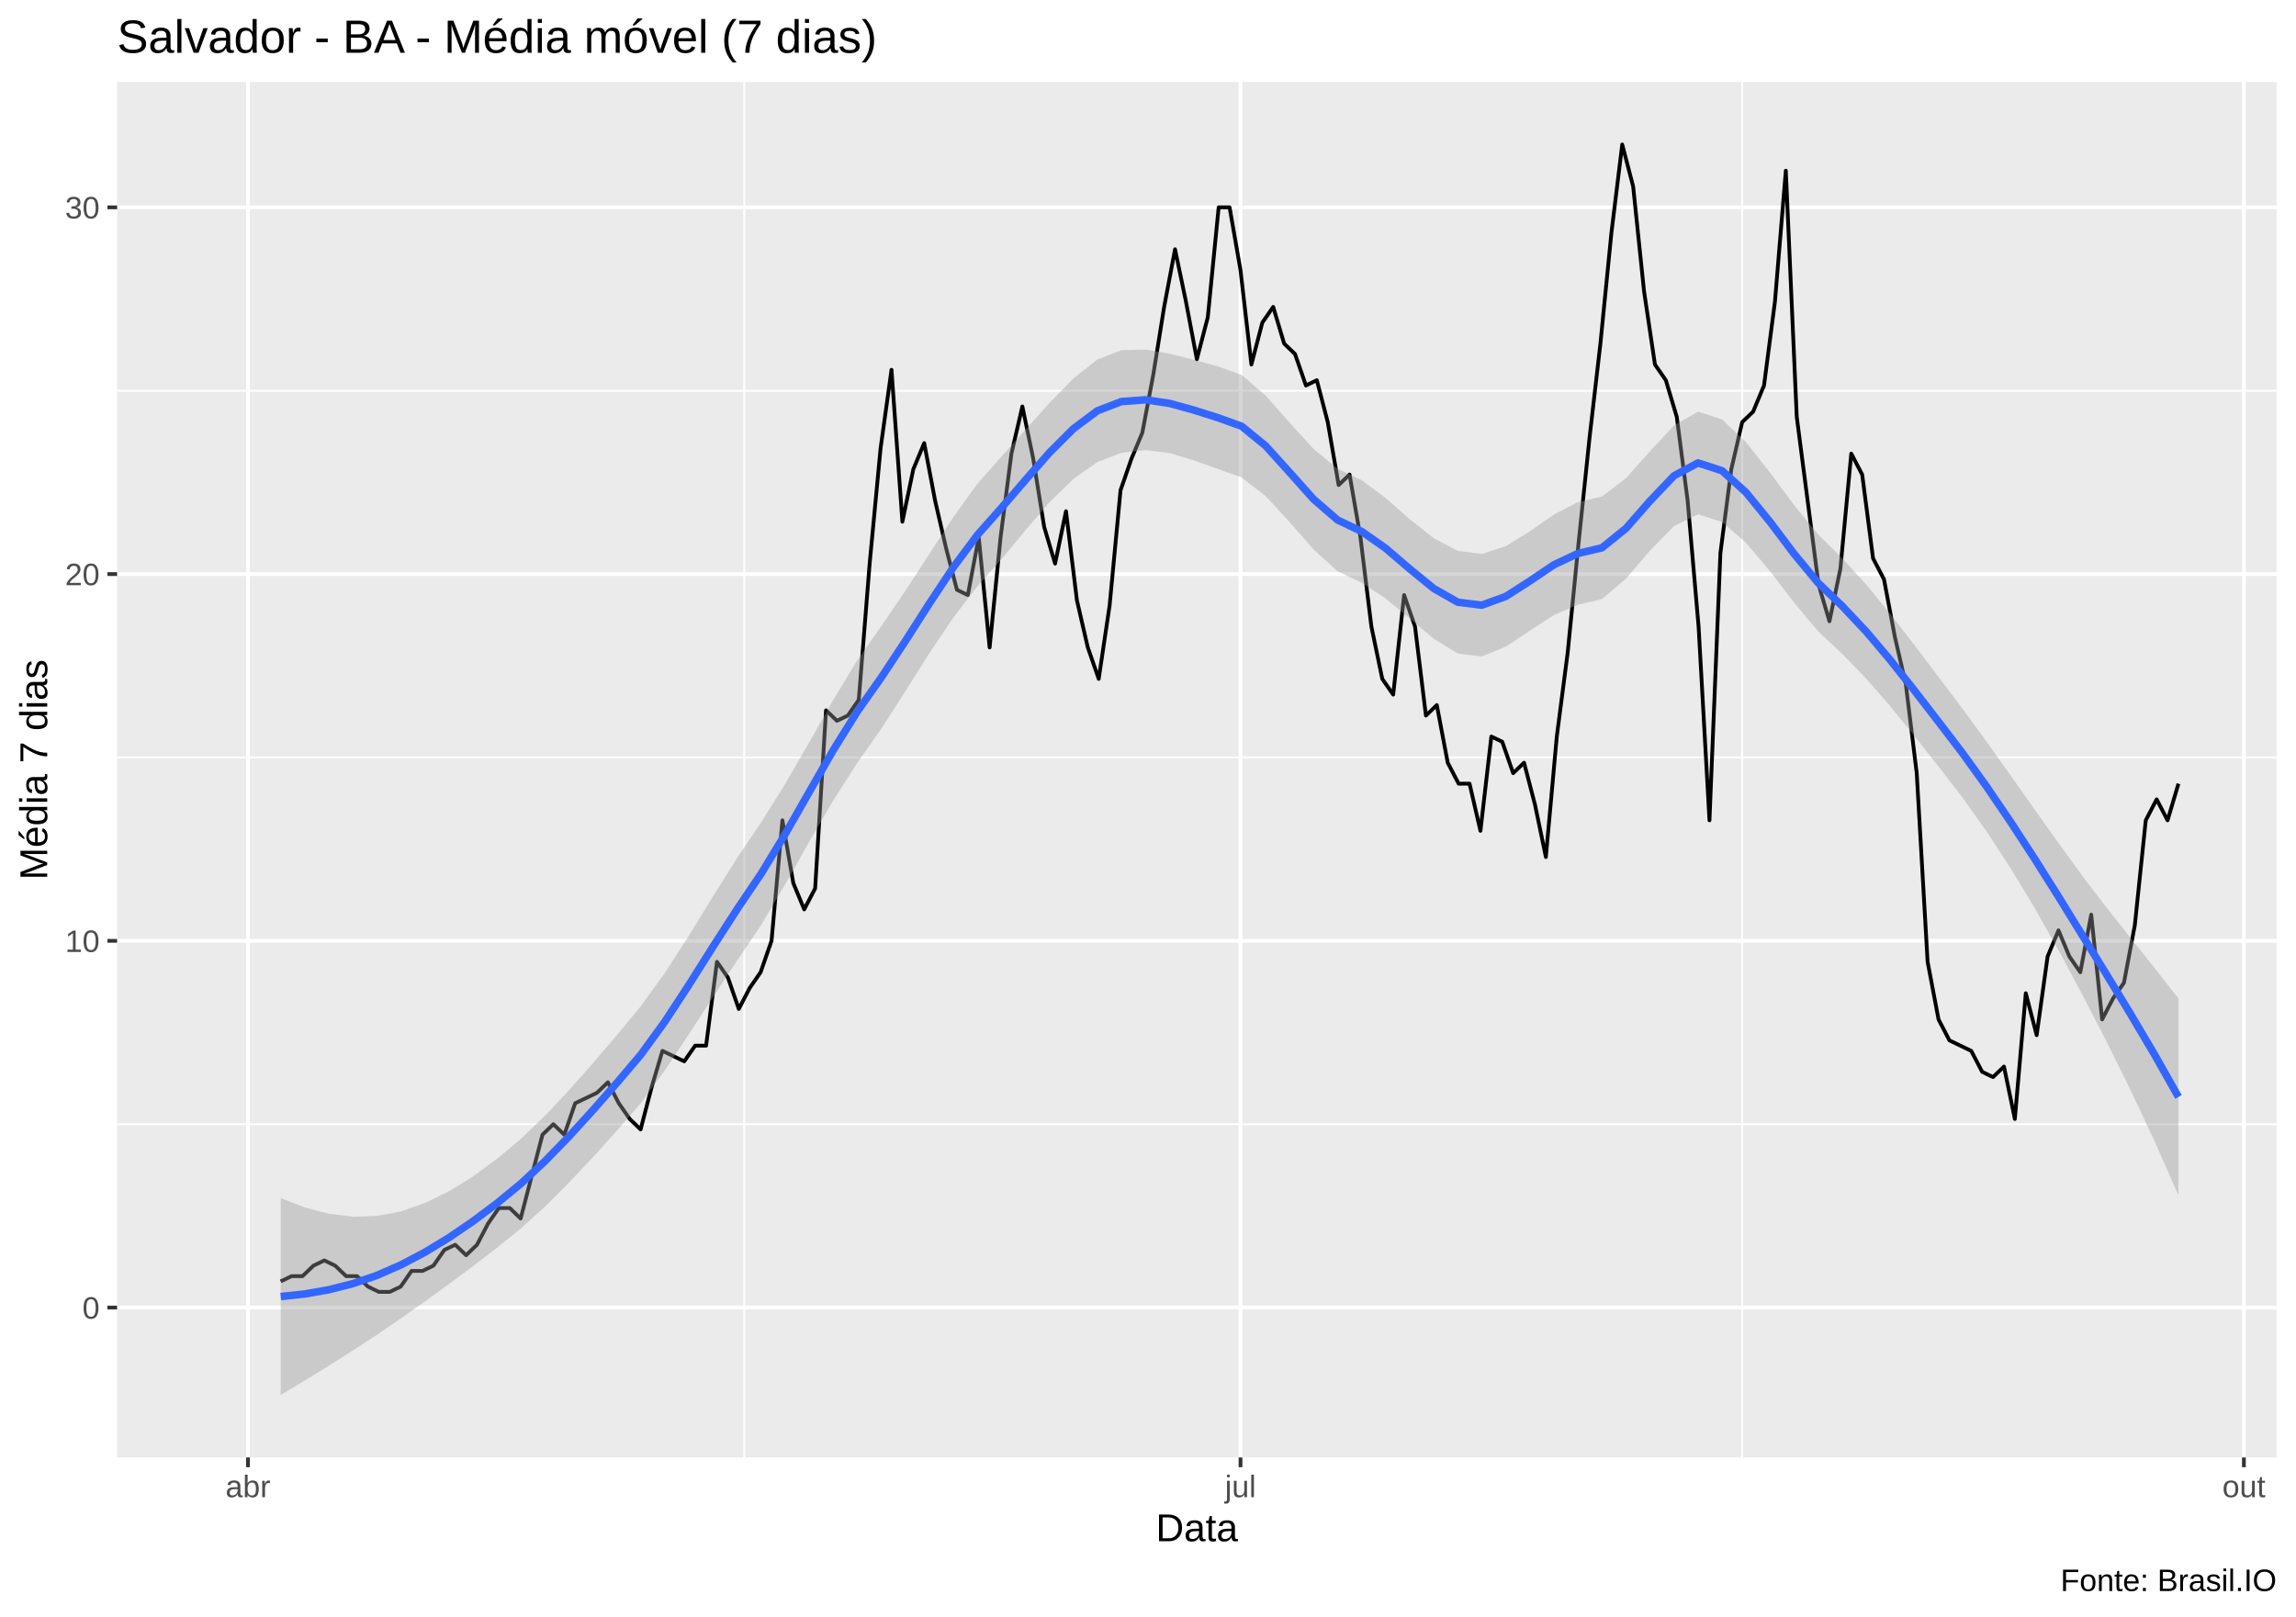
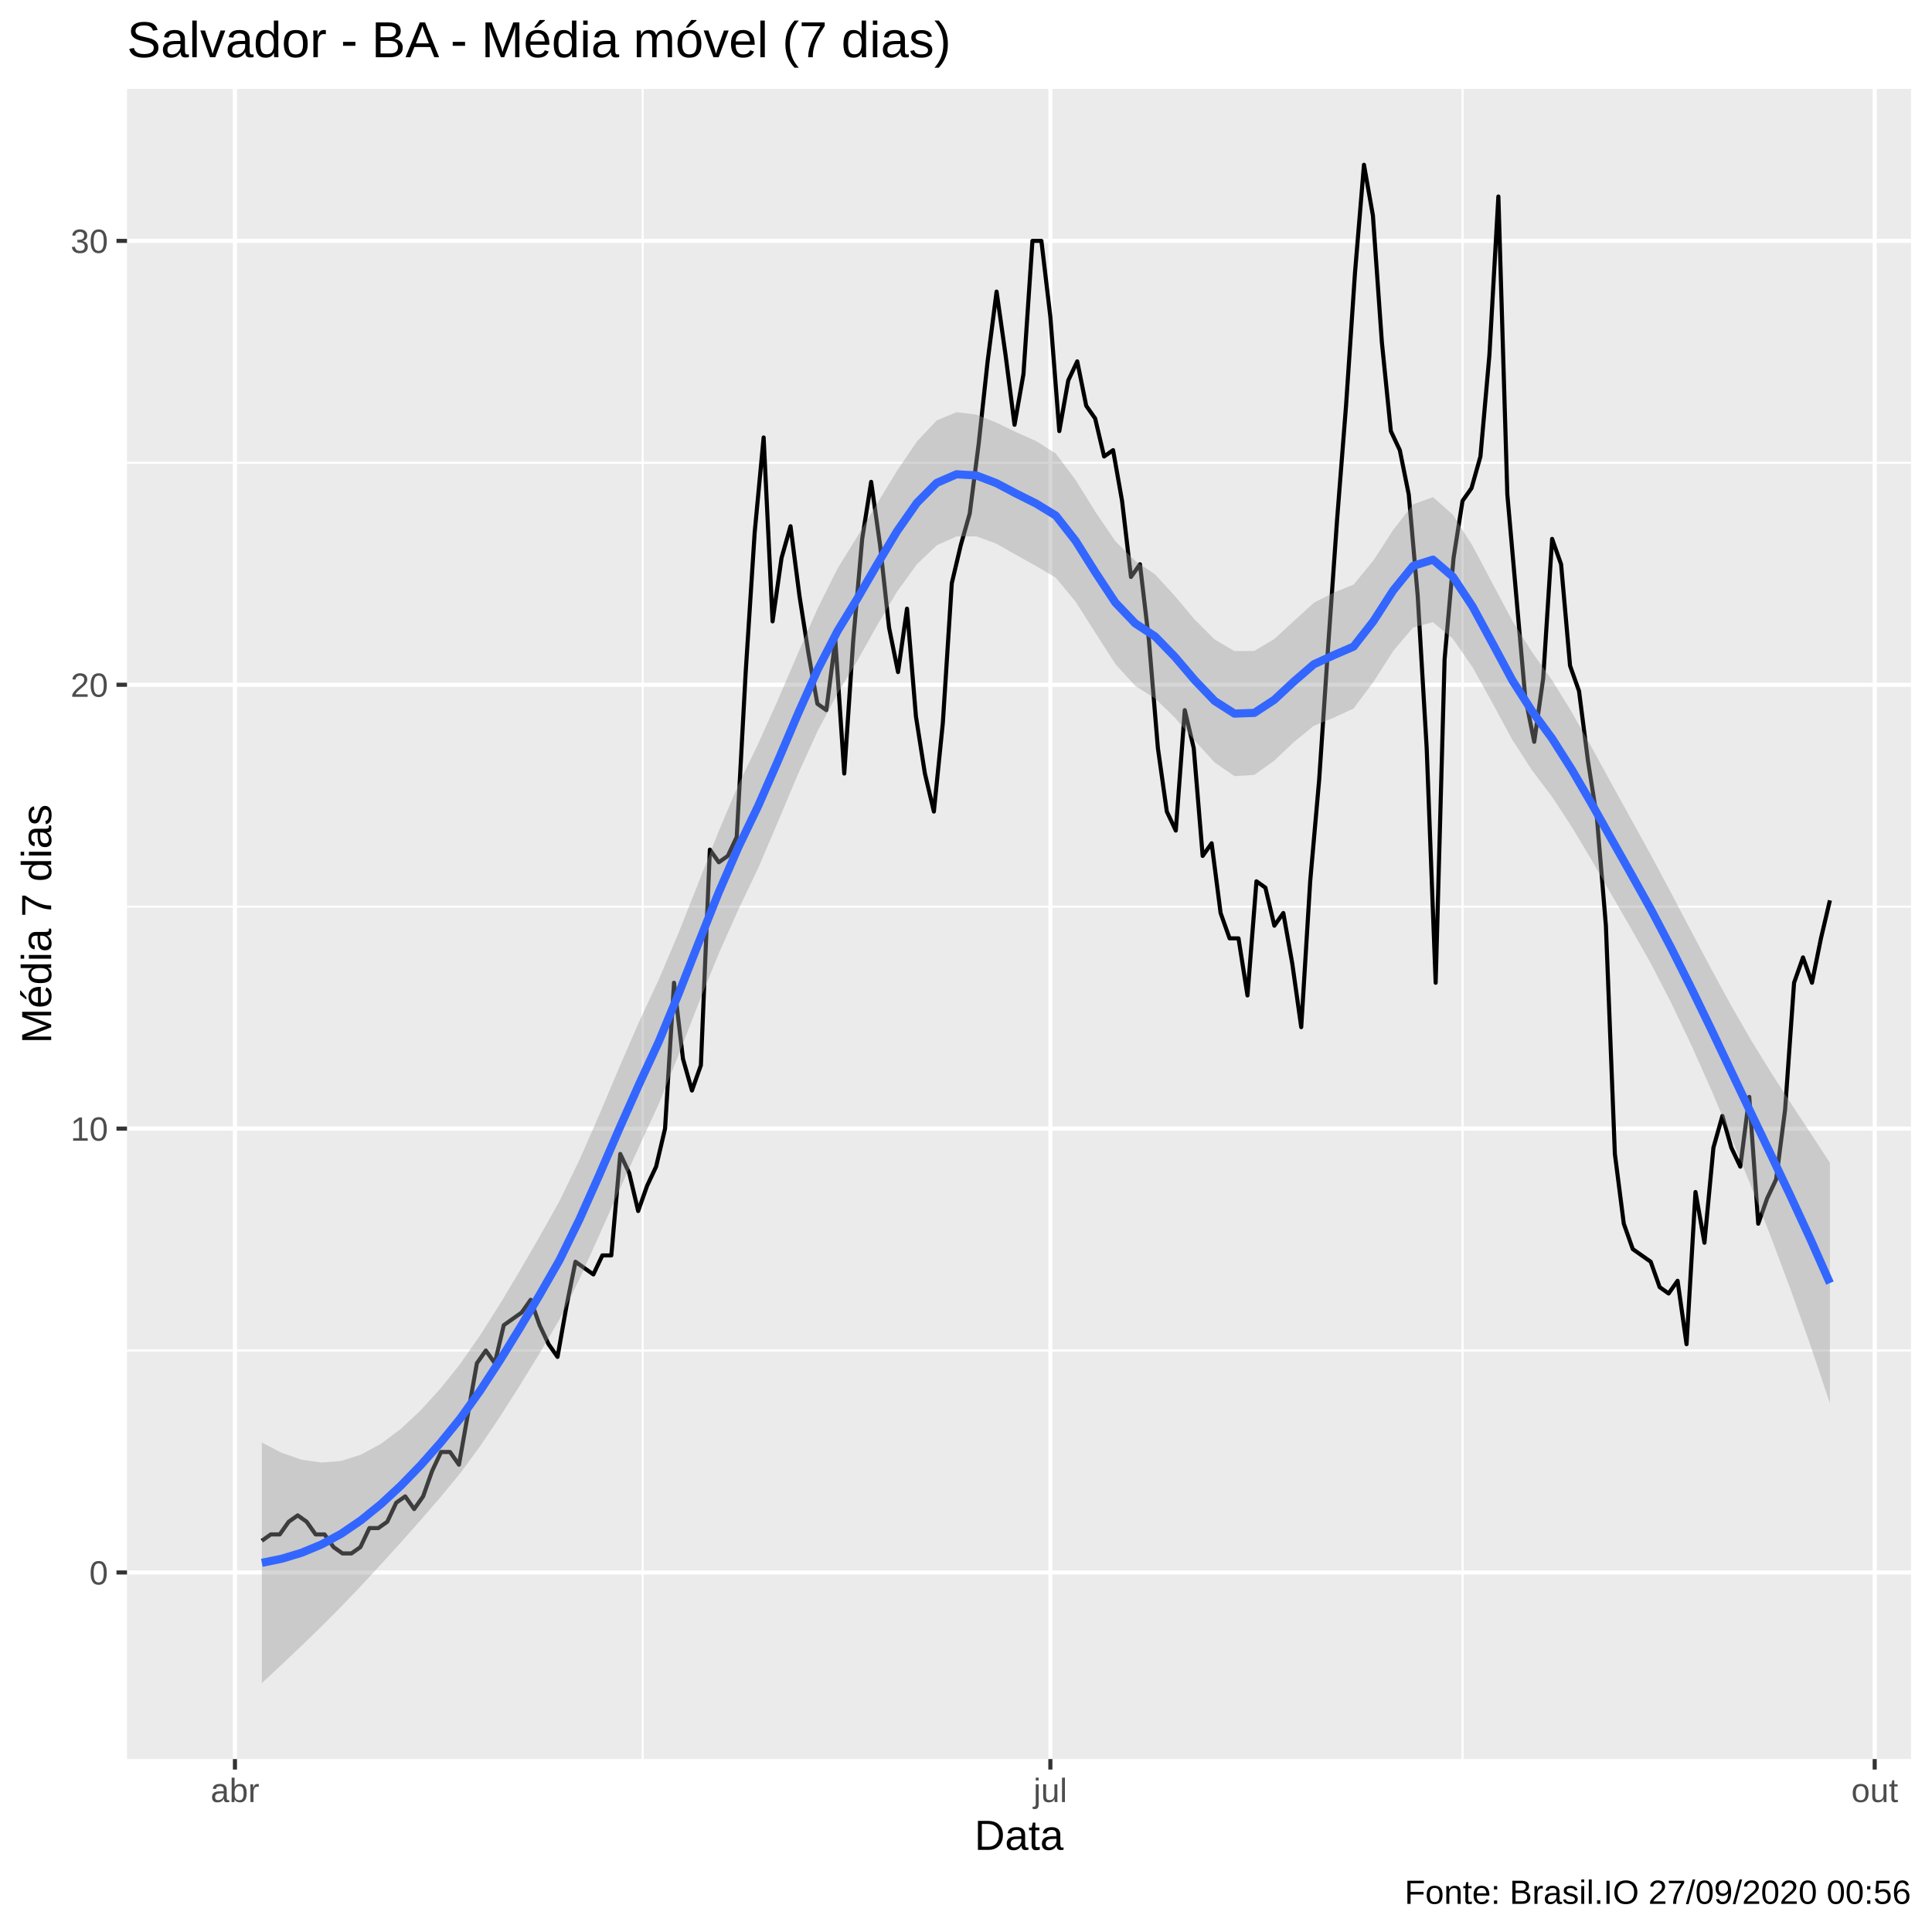
- <svg xmlns="http://www.w3.org/2000/svg" viewBox="0 0 649.50 457.50">
+ <svg xmlns="http://www.w3.org/2000/svg" viewBox="0 0 504.00 504.00">
  <defs>
    <style type="text/css">
    line, polyline, polygon, path, rect, circle {
      fill: none;
      stroke: #000000;
      stroke-linecap: round;
      stroke-linejoin: round;
      stroke-miterlimit: 10.00;
    }
  </style>
  </defs>
  <rect width="100%" height="100%" style="stroke: none; fill: #FFFFFF;" />
-   <rect x="0.00" y="0" width="649.50" height="457.50" style="stroke-width: 1.07; stroke: #FFFFFF; fill: #FFFFFF;" />
+   <rect x="0.00" y="0.00" width="504.00" height="504.00" style="stroke-width: 1.07; stroke: #FFFFFF; fill: #FFFFFF;" />
  <defs>
-     <clipPath id="cpMzMuMTN8NjQ0LjAyfDQxMi4zOHwyMy4xOQ==">
-       <rect x="33.13" y="23.19" width="610.89" height="389.19" />
+     <clipPath id="cpMzMuMTN8NDk4LjUyfDQ1OC44OHwyMy4xOQ==">
+       <rect x="33.13" y="23.19" width="465.39" height="435.69" />
    </clipPath>
  </defs>
-   <rect x="33.13" y="23.19" width="610.89" height="389.19" style="stroke-width: 1.07; stroke: none; fill: #EBEBEB;" clip-path="url(#cpMzMuMTN8NjQ0LjAyfDQxMi4zOHwyMy4xOQ==)" />
-   <polyline points="33.13,318.08 644.02,318.08 " style="stroke-width: 0.53; stroke: #FFFFFF; stroke-linecap: butt;" clip-path="url(#cpMzMuMTN8NjQ0LjAyfDQxMi4zOHwyMy4xOQ==)" />
-   <polyline points="33.13,214.31 644.02,214.31 " style="stroke-width: 0.53; stroke: #FFFFFF; stroke-linecap: butt;" clip-path="url(#cpMzMuMTN8NjQ0LjAyfDQxMi4zOHwyMy4xOQ==)" />
-   <polyline points="33.13,110.55 644.02,110.55 " style="stroke-width: 0.53; stroke: #FFFFFF; stroke-linecap: butt;" clip-path="url(#cpMzMuMTN8NjQ0LjAyfDQxMi4zOHwyMy4xOQ==)" />
-   <polyline points="210.53,412.38 210.53,23.19 " style="stroke-width: 0.53; stroke: #FFFFFF; stroke-linecap: butt;" clip-path="url(#cpMzMuMTN8NjQ0LjAyfDQxMi4zOHwyMy4xOQ==)" />
-   <polyline points="492.84,412.38 492.84,23.19 " style="stroke-width: 0.53; stroke: #FFFFFF; stroke-linecap: butt;" clip-path="url(#cpMzMuMTN8NjQ0LjAyfDQxMi4zOHwyMy4xOQ==)" />
-   <polyline points="33.13,369.96 644.02,369.96 " style="stroke-width: 1.07; stroke: #FFFFFF; stroke-linecap: butt;" clip-path="url(#cpMzMuMTN8NjQ0LjAyfDQxMi4zOHwyMy4xOQ==)" />
-   <polyline points="33.13,266.20 644.02,266.20 " style="stroke-width: 1.07; stroke: #FFFFFF; stroke-linecap: butt;" clip-path="url(#cpMzMuMTN8NjQ0LjAyfDQxMi4zOHwyMy4xOQ==)" />
-   <polyline points="33.13,162.43 644.02,162.43 " style="stroke-width: 1.07; stroke: #FFFFFF; stroke-linecap: butt;" clip-path="url(#cpMzMuMTN8NjQ0LjAyfDQxMi4zOHwyMy4xOQ==)" />
-   <polyline points="33.13,58.66 644.02,58.66 " style="stroke-width: 1.07; stroke: #FFFFFF; stroke-linecap: butt;" clip-path="url(#cpMzMuMTN8NjQ0LjAyfDQxMi4zOHwyMy4xOQ==)" />
-   <polyline points="70.15,412.38 70.15,23.19 " style="stroke-width: 1.07; stroke: #FFFFFF; stroke-linecap: butt;" clip-path="url(#cpMzMuMTN8NjQ0LjAyfDQxMi4zOHwyMy4xOQ==)" />
-   <polyline points="350.92,412.38 350.92,23.19 " style="stroke-width: 1.07; stroke: #FFFFFF; stroke-linecap: butt;" clip-path="url(#cpMzMuMTN8NjQ0LjAyfDQxMi4zOHwyMy4xOQ==)" />
-   <polyline points="634.76,412.38 634.76,23.19 " style="stroke-width: 1.07; stroke: #FFFFFF; stroke-linecap: butt;" clip-path="url(#cpMzMuMTN8NjQ0LjAyfDQxMi4zOHwyMy4xOQ==)" />
-   <polyline points="79.41,362.55 82.49,361.07 85.58,361.07 88.66,358.11 91.75,356.62 94.83,358.11 97.92,361.07 101.00,361.07 104.09,364.03 107.18,365.52 110.26,365.52 113.35,364.03 116.43,359.59 119.52,359.59 122.60,358.11 125.69,353.66 128.77,352.18 131.86,355.14 134.94,352.18 138.03,346.25 141.11,341.80 144.20,341.80 147.28,344.76 150.37,332.90 153.46,321.05 156.54,318.08 159.63,321.05 162.71,312.15 165.80,310.67 168.88,309.19 171.97,306.22 175.05,312.15 178.14,316.60 181.22,319.56 184.31,307.70 187.39,297.33 190.48,298.81 193.56,300.29 196.65,295.85 199.74,295.85 202.82,272.13 205.91,276.57 208.99,285.47 212.08,279.54 215.16,275.09 218.25,266.20 221.33,232.10 224.42,249.89 227.50,257.30 230.59,251.37 233.67,200.97 236.76,203.94 239.84,202.46 242.93,198.01 246.01,159.47 249.10,126.85 252.19,104.62 255.27,147.61 258.36,132.78 261.44,125.37 264.53,141.68 267.61,155.02 270.70,166.88 273.78,168.36 276.87,152.05 279.95,183.18 283.04,152.05 286.12,128.34 289.21,115.00 292.29,129.82 295.38,149.09 298.47,159.47 301.55,144.64 304.64,169.84 307.72,183.18 310.81,192.08 313.89,171.33 316.98,138.71 320.06,129.82 323.15,122.41 326.23,106.10 329.32,86.83 332.40,70.52 335.49,85.35 338.57,101.65 341.66,89.79 344.74,58.66 347.83,58.66 350.92,76.45 354.00,103.14 357.09,91.28 360.17,86.83 363.26,97.21 366.34,100.17 369.43,109.07 372.51,107.58 375.60,119.44 378.68,137.23 381.77,134.27 384.85,152.05 387.94,177.26 391.02,192.08 394.11,196.53 397.20,168.36 400.28,177.26 403.37,202.46 406.45,199.49 409.54,215.80 412.62,221.73 415.71,221.73 418.79,235.07 421.88,208.39 424.96,209.87 428.05,218.76 431.13,215.80 434.22,227.66 437.30,242.48 440.39,208.39 443.47,184.67 446.56,153.54 449.65,123.89 452.73,97.21 455.82,66.08 458.90,40.88 461.99,52.74 465.07,82.38 468.16,103.14 471.24,107.58 474.33,117.96 477.41,141.68 480.50,177.26 483.58,232.10 486.67,156.50 489.75,132.78 492.84,119.44 495.93,116.48 499.01,109.07 502.10,85.35 505.18,48.29 508.27,117.96 511.35,141.68 514.44,165.40 517.52,175.77 520.61,160.95 523.69,128.34 526.78,134.27 529.86,157.98 532.95,163.91 536.03,180.22 539.12,193.56 542.21,218.76 545.29,272.13 548.38,288.43 551.46,294.36 554.55,295.85 557.63,297.33 560.72,303.26 563.80,304.74 566.89,301.77 569.97,316.60 573.06,281.02 576.14,292.88 579.23,270.64 582.31,263.23 585.40,270.64 588.48,275.09 591.57,258.79 594.66,288.43 597.74,282.50 600.83,278.06 603.91,261.75 607.00,232.10 610.08,226.17 613.17,232.10 616.25,221.73 " style="stroke-width: 1.07; stroke-linecap: butt;" clip-path="url(#cpMzMuMTN8NjQ0LjAyfDQxMi4zOHwyMy4xOQ==)" />
-   <polygon points="79.41,339.00 86.20,341.62 93.00,343.41 99.79,344.25 106.59,344.05 113.39,342.75 120.18,340.39 126.98,337.07 133.77,332.87 140.57,327.89 147.36,322.21 154.16,315.69 160.95,308.48 167.75,300.79 174.54,292.83 181.34,284.62 188.14,275.17 194.93,264.63 201.73,253.57 208.52,242.73 215.32,232.67 222.11,221.79 228.91,210.05 235.70,198.06 242.50,186.83 249.30,177.17 256.09,167.19 262.89,156.72 269.68,146.31 276.48,136.88 283.27,129.21 290.07,121.61 296.86,114.03 303.66,107.07 310.45,101.71 317.25,99.09 324.05,98.90 330.84,100.07 337.64,101.79 344.43,103.64 351.23,106.07 358.02,111.92 364.82,119.60 371.61,127.05 378.41,132.63 385.21,135.87 392.00,140.92 398.80,146.91 405.59,152.28 412.39,155.87 419.18,156.72 425.98,154.52 432.77,150.33 439.57,145.58 446.37,142.07 453.16,140.49 459.96,135.29 466.75,127.69 473.55,120.38 480.34,116.47 487.14,118.67 493.93,125.11 500.73,133.74 507.52,142.91 514.32,151.21 521.12,157.94 527.91,165.38 534.71,173.65 541.50,182.44 548.30,191.43 555.09,200.42 561.89,209.73 568.68,219.28 575.48,228.92 582.28,238.49 589.07,247.84 595.87,256.73 602.66,265.32 609.46,273.84 616.25,282.51 616.25,338.20 609.46,322.83 602.66,308.35 595.87,294.61 589.07,281.47 582.28,268.78 575.48,256.76 568.68,245.53 561.89,235.13 555.09,225.57 548.30,216.78 541.50,208.15 534.71,199.80 527.91,191.98 521.12,184.99 514.32,178.63 507.52,170.50 500.73,161.63 493.93,153.58 487.14,147.70 480.34,145.50 473.55,148.84 466.75,155.80 459.96,163.72 453.16,169.51 446.37,171.10 439.57,174.02 432.77,178.45 425.98,182.95 419.18,185.74 412.39,184.90 405.59,180.73 398.80,175.03 392.00,169.36 385.21,164.89 378.41,161.65 371.61,155.50 364.82,147.71 358.02,140.36 351.23,135.10 344.43,132.66 337.64,130.23 330.84,128.19 324.05,127.34 317.25,128.12 310.45,130.73 303.66,135.50 296.86,142.14 290.07,150.05 283.27,158.23 276.48,165.89 269.68,174.74 262.89,184.84 256.09,195.64 249.30,206.20 242.50,215.85 235.70,226.49 228.91,238.16 222.11,250.24 215.32,261.71 208.52,271.77 201.73,282.04 194.93,292.53 188.14,302.76 181.34,312.04 174.54,319.88 167.75,327.39 160.95,334.62 154.16,341.40 147.36,347.56 140.57,353.04 133.77,358.26 126.98,363.32 120.18,368.24 113.39,373.04 106.59,377.68 99.79,382.13 93.00,386.43 86.20,390.61 79.41,394.69 " style="stroke-width: 0.00; stroke: none; fill: #999999; fill-opacity: 0.40;" clip-path="url(#cpMzMuMTN8NjQ0LjAyfDQxMi4zOHwyMy4xOQ==)" />
-   <polyline points="79.41,339.00 86.20,341.62 93.00,343.41 99.79,344.25 106.59,344.05 113.39,342.75 120.18,340.39 126.98,337.07 133.77,332.87 140.57,327.89 147.36,322.21 154.16,315.69 160.95,308.48 167.75,300.79 174.54,292.83 181.34,284.62 188.14,275.17 194.93,264.63 201.73,253.57 208.52,242.73 215.32,232.67 222.11,221.79 228.91,210.05 235.70,198.06 242.50,186.83 249.30,177.17 256.09,167.19 262.89,156.72 269.68,146.31 276.48,136.88 283.27,129.21 290.07,121.61 296.86,114.03 303.66,107.07 310.45,101.71 317.25,99.09 324.05,98.90 330.84,100.07 337.64,101.79 344.43,103.64 351.23,106.07 358.02,111.92 364.82,119.60 371.61,127.05 378.41,132.63 385.21,135.87 392.00,140.92 398.80,146.91 405.59,152.28 412.39,155.87 419.18,156.72 425.98,154.52 432.77,150.33 439.57,145.58 446.37,142.07 453.16,140.49 459.96,135.29 466.75,127.69 473.55,120.38 480.34,116.47 487.14,118.67 493.93,125.11 500.73,133.74 507.52,142.91 514.32,151.21 521.12,157.94 527.91,165.38 534.71,173.65 541.50,182.44 548.30,191.43 555.09,200.42 561.89,209.73 568.68,219.28 575.48,228.92 582.28,238.49 589.07,247.84 595.87,256.73 602.66,265.32 609.46,273.84 616.25,282.51 " style="stroke-width: 2.13; stroke: none;" clip-path="url(#cpMzMuMTN8NjQ0LjAyfDQxMi4zOHwyMy4xOQ==)" />
-   <polyline points="616.25,338.20 609.46,322.83 602.66,308.35 595.87,294.61 589.07,281.47 582.28,268.78 575.48,256.76 568.68,245.53 561.89,235.13 555.09,225.57 548.30,216.78 541.50,208.15 534.71,199.80 527.91,191.98 521.12,184.99 514.32,178.63 507.52,170.50 500.73,161.63 493.93,153.58 487.14,147.70 480.34,145.50 473.55,148.84 466.75,155.80 459.96,163.72 453.16,169.51 446.37,171.10 439.57,174.02 432.77,178.45 425.98,182.95 419.18,185.74 412.39,184.90 405.59,180.73 398.80,175.03 392.00,169.36 385.21,164.89 378.41,161.65 371.61,155.50 364.82,147.71 358.02,140.36 351.23,135.10 344.43,132.66 337.64,130.23 330.84,128.19 324.05,127.34 317.25,128.12 310.45,130.73 303.66,135.50 296.86,142.14 290.07,150.05 283.27,158.23 276.48,165.89 269.68,174.74 262.89,184.84 256.09,195.64 249.30,206.20 242.50,215.85 235.70,226.49 228.91,238.16 222.11,250.24 215.32,261.71 208.52,271.77 201.73,282.04 194.93,292.53 188.14,302.76 181.34,312.04 174.54,319.88 167.75,327.39 160.95,334.62 154.16,341.40 147.36,347.56 140.57,353.04 133.77,358.26 126.98,363.32 120.18,368.24 113.39,373.04 106.59,377.68 99.79,382.13 93.00,386.43 86.20,390.61 79.41,394.69 " style="stroke-width: 2.13; stroke: none;" clip-path="url(#cpMzMuMTN8NjQ0LjAyfDQxMi4zOHwyMy4xOQ==)" />
-   <polyline points="79.41,366.84 86.20,366.11 93.00,364.92 99.79,363.19 106.59,360.87 113.39,357.89 120.18,354.32 126.98,350.19 133.77,345.56 140.57,340.47 147.36,334.89 154.16,328.54 160.95,321.55 167.75,314.09 174.54,306.35 181.34,298.33 188.14,288.96 194.93,278.58 201.73,267.80 208.52,257.25 215.32,247.19 222.11,236.01 228.91,224.10 235.70,212.27 242.50,201.34 249.30,191.69 256.09,181.41 262.89,170.78 269.68,160.52 276.48,151.38 283.27,143.72 290.07,135.83 296.86,128.09 303.66,121.29 310.45,116.22 317.25,113.61 324.05,113.12 330.84,114.13 337.64,116.01 344.43,118.15 351.23,120.59 358.02,126.14 364.82,133.66 371.61,141.27 378.41,147.14 385.21,150.38 392.00,155.14 398.80,160.97 405.59,166.51 412.39,170.39 419.18,171.23 425.98,168.74 432.77,164.39 439.57,159.80 446.37,156.59 453.16,155.00 459.96,149.50 466.75,141.75 473.55,134.61 480.34,130.98 487.14,133.18 493.93,139.34 500.73,147.68 507.52,156.70 514.32,164.92 521.12,171.47 527.91,178.68 534.71,186.72 541.50,195.30 548.30,204.11 555.09,212.99 561.89,222.43 568.68,232.41 575.48,242.84 582.28,253.63 589.07,264.65 595.87,275.67 602.66,286.84 609.46,298.33 616.25,310.36 " style="stroke-width: 2.13; stroke: #3366FF; stroke-linecap: butt;" clip-path="url(#cpMzMuMTN8NjQ0LjAyfDQxMi4zOHwyMy4xOQ==)" />
+   <rect x="33.13" y="23.19" width="465.39" height="435.69" style="stroke-width: 1.07; stroke: none; fill: #EBEBEB;" clip-path="url(#cpMzMuMTN8NDk4LjUyfDQ1OC44OHwyMy4xOQ==)" />
+   <polyline points="33.13,352.31 498.52,352.31 " style="stroke-width: 0.53; stroke: #FFFFFF; stroke-linecap: butt;" clip-path="url(#cpMzMuMTN8NDk4LjUyfDQ1OC44OHwyMy4xOQ==)" />
+   <polyline points="33.13,236.52 498.52,236.52 " style="stroke-width: 0.53; stroke: #FFFFFF; stroke-linecap: butt;" clip-path="url(#cpMzMuMTN8NDk4LjUyfDQ1OC44OHwyMy4xOQ==)" />
+   <polyline points="33.13,120.73 498.52,120.73 " style="stroke-width: 0.53; stroke: #FFFFFF; stroke-linecap: butt;" clip-path="url(#cpMzMuMTN8NDk4LjUyfDQ1OC44OHwyMy4xOQ==)" />
+   <polyline points="167.65,458.88 167.65,23.19 " style="stroke-width: 0.53; stroke: #FFFFFF; stroke-linecap: butt;" clip-path="url(#cpMzMuMTN8NDk4LjUyfDQ1OC44OHwyMy4xOQ==)" />
+   <polyline points="381.53,458.88 381.53,23.19 " style="stroke-width: 0.53; stroke: #FFFFFF; stroke-linecap: butt;" clip-path="url(#cpMzMuMTN8NDk4LjUyfDQ1OC44OHwyMy4xOQ==)" />
+   <polyline points="33.13,410.21 498.52,410.21 " style="stroke-width: 1.07; stroke: #FFFFFF; stroke-linecap: butt;" clip-path="url(#cpMzMuMTN8NDk4LjUyfDQ1OC44OHwyMy4xOQ==)" />
+   <polyline points="33.13,294.42 498.52,294.42 " style="stroke-width: 1.07; stroke: #FFFFFF; stroke-linecap: butt;" clip-path="url(#cpMzMuMTN8NDk4LjUyfDQ1OC44OHwyMy4xOQ==)" />
+   <polyline points="33.13,178.63 498.52,178.63 " style="stroke-width: 1.07; stroke: #FFFFFF; stroke-linecap: butt;" clip-path="url(#cpMzMuMTN8NDk4LjUyfDQ1OC44OHwyMy4xOQ==)" />
+   <polyline points="33.13,62.84 498.52,62.84 " style="stroke-width: 1.07; stroke: #FFFFFF; stroke-linecap: butt;" clip-path="url(#cpMzMuMTN8NDk4LjUyfDQ1OC44OHwyMy4xOQ==)" />
+   <polyline points="61.29,458.88 61.29,23.19 " style="stroke-width: 1.07; stroke: #FFFFFF; stroke-linecap: butt;" clip-path="url(#cpMzMuMTN8NDk4LjUyfDQ1OC44OHwyMy4xOQ==)" />
+   <polyline points="274.01,458.88 274.01,23.19 " style="stroke-width: 1.07; stroke: #FFFFFF; stroke-linecap: butt;" clip-path="url(#cpMzMuMTN8NDk4LjUyfDQ1OC44OHwyMy4xOQ==)" />
+   <polyline points="489.05,458.88 489.05,23.19 " style="stroke-width: 1.07; stroke: #FFFFFF; stroke-linecap: butt;" clip-path="url(#cpMzMuMTN8NDk4LjUyfDQ1OC44OHwyMy4xOQ==)" />
+   <polyline points="68.31,401.94 70.64,400.28 72.98,400.28 75.32,396.97 77.66,395.32 79.99,396.97 82.33,400.28 84.67,400.28 87.01,403.59 89.34,405.24 91.68,405.24 94.02,403.59 96.36,398.63 98.69,398.63 101.03,396.97 103.37,392.01 105.71,390.36 108.04,393.67 110.38,390.36 112.72,383.74 115.06,378.78 117.39,378.78 119.73,382.09 122.07,368.85 124.41,355.62 126.74,352.31 129.08,355.62 131.42,345.70 133.76,344.04 136.09,342.39 138.43,339.08 140.77,345.70 143.11,350.66 145.44,353.97 147.78,340.73 150.12,329.15 152.46,330.81 154.79,332.46 157.13,327.50 159.47,327.50 161.81,301.03 164.14,306.00 166.48,315.92 168.82,309.31 171.16,304.34 173.49,294.42 175.83,256.37 178.17,276.22 180.51,284.49 182.84,277.88 185.18,221.64 187.52,224.94 189.86,223.29 192.19,218.33 194.53,175.32 196.87,138.93 199.21,114.12 201.54,162.09 203.88,145.55 206.22,137.28 208.56,155.47 210.89,170.36 213.23,183.59 215.57,185.25 217.91,167.05 220.24,201.79 222.58,167.05 224.92,140.58 227.26,125.70 229.59,142.24 231.93,163.74 234.27,175.32 236.61,158.78 238.94,186.90 241.28,201.79 243.62,211.71 245.96,188.55 248.29,152.16 250.63,142.24 252.97,133.97 255.31,115.77 257.64,94.27 259.98,76.07 262.32,92.61 264.66,110.81 266.99,97.58 269.33,62.84 271.67,62.84 274.01,82.69 276.34,112.46 278.68,99.23 281.02,94.27 283.36,105.85 285.69,109.16 288.03,119.08 290.37,117.43 292.71,130.66 295.04,150.51 297.38,147.20 299.72,167.05 302.06,195.17 304.39,211.71 306.73,216.67 309.07,185.25 311.41,195.17 313.74,223.29 316.08,219.98 318.42,238.18 320.76,244.79 323.09,244.79 325.43,259.68 327.77,229.91 330.10,231.56 332.44,241.49 334.78,238.18 337.12,251.41 339.45,267.95 341.79,229.91 344.13,203.44 346.47,168.70 348.80,135.62 351.14,105.85 353.48,71.11 355.82,42.99 358.15,56.22 360.49,89.31 362.83,112.46 365.17,117.43 367.50,129.00 369.84,155.47 372.18,195.17 374.52,256.37 376.85,172.01 379.19,145.55 381.53,130.66 383.87,127.35 386.20,119.08 388.54,92.61 390.88,51.26 393.22,129.00 395.55,155.47 397.89,181.94 400.23,193.52 402.57,176.97 404.90,140.58 407.24,147.20 409.58,173.67 411.92,180.28 414.25,198.48 416.59,213.37 418.93,241.49 421.27,301.03 423.60,319.23 425.94,325.85 428.28,327.50 430.62,329.15 432.95,335.77 435.29,337.43 437.63,334.12 439.97,350.66 442.30,310.96 444.64,324.19 446.98,299.38 449.32,291.11 451.65,299.38 453.99,304.34 456.33,286.15 458.67,319.23 461.00,312.61 463.34,307.65 465.68,289.46 468.02,256.37 470.35,249.76 472.69,256.37 475.03,244.79 477.37,234.87 " style="stroke-width: 1.07; stroke-linecap: butt;" clip-path="url(#cpMzMuMTN8NDk4LjUyfDQ1OC44OHwyMy4xOQ==)" />
+   <polygon points="68.31,376.31 73.48,379.00 78.66,380.79 83.84,381.53 89.02,381.11 94.20,379.46 99.37,376.65 104.55,372.77 109.73,367.92 114.91,362.22 120.09,355.75 125.26,348.32 130.44,340.14 135.62,331.47 140.80,322.52 145.98,313.26 151.15,302.59 156.33,290.81 161.51,278.53 166.69,266.62 171.87,255.48 177.04,243.30 182.22,230.25 187.40,217.03 192.58,204.80 197.76,194.08 202.93,182.59 208.11,170.55 213.29,158.73 218.47,148.36 223.65,139.94 228.82,131.34 234.00,122.82 239.18,115.19 244.36,109.68 249.54,107.52 254.71,108.16 259.89,110.24 265.07,112.74 270.25,115.04 275.43,118.31 280.60,125.22 285.78,133.56 290.96,141.17 296.14,146.32 301.32,149.83 306.49,155.48 311.67,161.65 316.85,166.81 322.03,169.86 327.21,169.80 332.38,166.73 337.56,161.98 342.74,157.24 347.92,154.60 353.10,152.51 358.27,146.22 363.45,138.23 368.63,131.57 373.81,129.68 378.98,134.24 384.16,142.40 389.34,152.20 394.52,161.95 399.70,170.15 404.87,177.41 410.05,185.82 415.23,194.98 420.41,204.46 425.59,213.85 430.76,223.22 435.94,232.94 441.12,242.79 446.30,252.57 451.48,262.09 456.65,271.09 461.83,279.51 467.01,287.55 472.19,295.41 477.37,303.33 477.37,366.09 472.19,350.67 467.01,336.12 461.83,322.30 456.65,309.09 451.48,296.32 446.30,284.03 441.12,272.43 435.94,261.58 430.76,251.55 425.59,242.38 420.41,233.42 415.23,224.41 410.05,215.75 404.87,207.84 399.70,201.01 394.52,192.99 389.34,183.41 384.16,174.08 378.98,166.59 373.81,162.31 368.63,163.69 363.45,169.81 358.27,177.92 353.10,184.84 347.92,187.23 342.74,189.34 337.56,193.56 332.38,198.45 327.21,202.15 322.03,202.47 316.85,198.89 311.67,193.22 306.49,187.22 301.32,182.20 296.14,178.93 290.96,173.22 285.78,165.12 280.60,156.98 275.43,150.70 270.25,147.64 265.07,144.77 259.89,141.80 254.71,139.93 249.54,139.93 244.36,142.27 239.18,147.20 234.00,154.37 228.82,163.13 223.65,172.37 218.47,180.93 213.29,190.71 208.11,202.10 202.93,214.40 197.76,226.53 192.58,237.37 187.40,249.00 182.22,261.80 177.04,275.13 171.87,287.95 166.69,299.19 161.51,310.56 156.33,322.23 151.15,333.67 145.98,344.13 140.80,352.97 135.62,361.40 130.44,369.56 125.26,377.25 120.09,384.28 114.91,390.57 109.73,396.56 104.55,402.40 99.37,408.10 94.20,413.69 89.02,419.11 83.84,424.31 78.66,429.34 73.48,434.25 68.31,439.07 " style="stroke-width: 0.00; stroke: none; fill: #999999; fill-opacity: 0.40;" clip-path="url(#cpMzMuMTN8NDk4LjUyfDQ1OC44OHwyMy4xOQ==)" />
+   <polyline points="68.31,376.31 73.48,379.00 78.66,380.79 83.84,381.53 89.02,381.11 94.20,379.46 99.37,376.65 104.55,372.77 109.73,367.92 114.91,362.22 120.09,355.75 125.26,348.32 130.44,340.14 135.62,331.47 140.80,322.52 145.98,313.26 151.15,302.59 156.33,290.81 161.51,278.53 166.69,266.62 171.87,255.48 177.04,243.30 182.22,230.25 187.40,217.03 192.58,204.80 197.76,194.08 202.93,182.59 208.11,170.55 213.29,158.73 218.47,148.36 223.65,139.94 228.82,131.34 234.00,122.82 239.18,115.19 244.36,109.68 249.54,107.52 254.71,108.16 259.89,110.24 265.07,112.74 270.25,115.04 275.43,118.31 280.60,125.22 285.78,133.56 290.96,141.17 296.14,146.32 301.32,149.83 306.49,155.48 311.67,161.65 316.85,166.81 322.03,169.86 327.21,169.80 332.38,166.73 337.56,161.98 342.74,157.24 347.92,154.60 353.10,152.51 358.27,146.22 363.45,138.23 368.63,131.57 373.81,129.68 378.98,134.24 384.16,142.40 389.34,152.20 394.52,161.95 399.70,170.15 404.87,177.41 410.05,185.82 415.23,194.98 420.41,204.46 425.59,213.85 430.76,223.22 435.94,232.94 441.12,242.79 446.30,252.57 451.48,262.09 456.65,271.09 461.83,279.51 467.01,287.55 472.19,295.41 477.37,303.33 " style="stroke-width: 2.13; stroke: none;" clip-path="url(#cpMzMuMTN8NDk4LjUyfDQ1OC44OHwyMy4xOQ==)" />
+   <polyline points="477.37,366.09 472.19,350.67 467.01,336.12 461.83,322.30 456.65,309.09 451.48,296.32 446.30,284.03 441.12,272.43 435.94,261.58 430.76,251.55 425.59,242.38 420.41,233.42 415.23,224.41 410.05,215.75 404.87,207.84 399.70,201.01 394.52,192.99 389.34,183.41 384.16,174.08 378.98,166.59 373.81,162.31 368.63,163.69 363.45,169.81 358.27,177.92 353.10,184.84 347.92,187.23 342.74,189.34 337.56,193.56 332.38,198.45 327.21,202.15 322.03,202.47 316.85,198.89 311.67,193.22 306.49,187.22 301.32,182.20 296.14,178.93 290.96,173.22 285.78,165.12 280.60,156.98 275.43,150.70 270.25,147.64 265.07,144.77 259.89,141.80 254.71,139.93 249.54,139.93 244.36,142.27 239.18,147.20 234.00,154.37 228.82,163.13 223.65,172.37 218.47,180.93 213.29,190.71 208.11,202.10 202.93,214.40 197.76,226.53 192.58,237.37 187.40,249.00 182.22,261.80 177.04,275.13 171.87,287.95 166.69,299.19 161.51,310.56 156.33,322.23 151.15,333.67 145.98,344.13 140.80,352.97 135.62,361.40 130.44,369.56 125.26,377.25 120.09,384.28 114.91,390.57 109.73,396.56 104.55,402.40 99.37,408.10 94.20,413.69 89.02,419.11 83.84,424.31 78.66,429.34 73.48,434.25 68.31,439.07 " style="stroke-width: 2.13; stroke: none;" clip-path="url(#cpMzMuMTN8NDk4LjUyfDQ1OC44OHwyMy4xOQ==)" />
+   <polyline points="68.31,407.69 73.48,406.63 78.66,405.07 83.84,402.92 89.02,400.11 94.20,396.57 99.37,392.38 104.55,387.58 109.73,382.24 114.91,376.39 120.09,370.02 125.26,362.79 130.44,354.85 135.62,346.43 140.80,337.75 145.98,328.70 151.15,318.13 156.33,306.52 161.51,294.55 166.69,282.91 171.87,271.71 177.04,259.22 182.22,246.02 187.40,233.02 192.58,221.08 197.76,210.30 202.93,198.50 208.11,186.32 213.29,174.72 218.47,164.64 223.65,156.16 228.82,147.24 234.00,138.60 239.18,131.19 244.36,125.97 249.54,123.72 254.71,124.04 259.89,126.02 265.07,128.75 270.25,131.34 275.43,134.50 280.60,141.10 285.78,149.34 290.96,157.19 296.14,162.62 301.32,166.02 306.49,171.35 311.67,177.43 316.85,182.85 322.03,186.16 327.21,185.97 332.38,182.59 337.56,177.77 342.74,173.29 347.92,170.92 353.10,168.68 358.27,162.07 363.45,154.02 368.63,147.63 373.81,146.00 378.98,150.41 384.16,158.24 389.34,167.80 394.52,177.47 399.70,185.58 404.87,192.62 410.05,200.79 415.23,209.69 420.41,218.94 425.59,228.12 430.76,237.39 435.94,247.26 441.12,257.61 446.30,268.30 451.48,279.21 456.65,290.09 461.83,300.91 467.01,311.83 472.19,323.04 477.37,334.71 " style="stroke-width: 2.13; stroke: #3366FF; stroke-linecap: butt;" clip-path="url(#cpMzMuMTN8NDk4LjUyfDQ1OC44OHwyMy4xOQ==)" />
  <defs>
-     <clipPath id="cpMC4wMHw2NDkuNTB8NDU3LjUwfDAuMDA=">
-       <rect x="0.00" y="0.00" width="649.50" height="457.50" />
+     <clipPath id="cpMC4wMHw1MDQuMDB8NTA0LjAwfDAuMDA=">
+       <rect x="0.00" y="0.00" width="504.00" height="504.00" />
    </clipPath>
  </defs>
-   <g clip-path="url(#cpMC4wMHw2NDkuNTB8NDU3LjUwfDAuMDA=)">
-     <text x="23.30" y="373.11" style="font-size: 8.80px; fill: #4D4D4D; font-family: Arial;" textLength="4.89px" lengthAdjust="spacingAndGlyphs">0</text>
+   <g clip-path="url(#cpMC4wMHw1MDQuMDB8NTA0LjAwfDAuMDA=)">
+     <text x="23.30" y="413.36" style="font-size: 8.80px; fill: #4D4D4D; font-family: Arial;" textLength="4.89px" lengthAdjust="spacingAndGlyphs">0</text>
  </g>
-   <g clip-path="url(#cpMC4wMHw2NDkuNTB8NDU3LjUwfDAuMDA=)">
-     <text x="18.41" y="269.35" style="font-size: 8.80px; fill: #4D4D4D; font-family: Arial;" textLength="9.79px" lengthAdjust="spacingAndGlyphs">10</text>
+   <g clip-path="url(#cpMC4wMHw1MDQuMDB8NTA0LjAwfDAuMDA=)">
+     <text x="18.41" y="297.57" style="font-size: 8.80px; fill: #4D4D4D; font-family: Arial;" textLength="9.79px" lengthAdjust="spacingAndGlyphs">10</text>
  </g>
-   <g clip-path="url(#cpMC4wMHw2NDkuNTB8NDU3LjUwfDAuMDA=)">
-     <text x="18.41" y="165.58" style="font-size: 8.80px; fill: #4D4D4D; font-family: Arial;" textLength="9.79px" lengthAdjust="spacingAndGlyphs">20</text>
+   <g clip-path="url(#cpMC4wMHw1MDQuMDB8NTA0LjAwfDAuMDA=)">
+     <text x="18.41" y="181.78" style="font-size: 8.80px; fill: #4D4D4D; font-family: Arial;" textLength="9.79px" lengthAdjust="spacingAndGlyphs">20</text>
  </g>
-   <g clip-path="url(#cpMC4wMHw2NDkuNTB8NDU3LjUwfDAuMDA=)">
-     <text x="18.41" y="61.81" style="font-size: 8.80px; fill: #4D4D4D; font-family: Arial;" textLength="9.79px" lengthAdjust="spacingAndGlyphs">30</text>
+   <g clip-path="url(#cpMC4wMHw1MDQuMDB8NTA0LjAwfDAuMDA=)">
+     <text x="18.41" y="65.99" style="font-size: 8.80px; fill: #4D4D4D; font-family: Arial;" textLength="9.79px" lengthAdjust="spacingAndGlyphs">30</text>
  </g>
-   <polyline points="30.39,369.96 33.13,369.96 " style="stroke-width: 1.07; stroke: #333333; stroke-linecap: butt;" clip-path="url(#cpMC4wMHw2NDkuNTB8NDU3LjUwfDAuMDA=)" />
-   <polyline points="30.39,266.20 33.13,266.20 " style="stroke-width: 1.07; stroke: #333333; stroke-linecap: butt;" clip-path="url(#cpMC4wMHw2NDkuNTB8NDU3LjUwfDAuMDA=)" />
-   <polyline points="30.39,162.43 33.13,162.43 " style="stroke-width: 1.07; stroke: #333333; stroke-linecap: butt;" clip-path="url(#cpMC4wMHw2NDkuNTB8NDU3LjUwfDAuMDA=)" />
-   <polyline points="30.39,58.66 33.13,58.66 " style="stroke-width: 1.07; stroke: #333333; stroke-linecap: butt;" clip-path="url(#cpMC4wMHw2NDkuNTB8NDU3LjUwfDAuMDA=)" />
-   <polyline points="70.15,415.12 70.15,412.38 " style="stroke-width: 1.07; stroke: #333333; stroke-linecap: butt;" clip-path="url(#cpMC4wMHw2NDkuNTB8NDU3LjUwfDAuMDA=)" />
-   <polyline points="350.92,415.12 350.92,412.38 " style="stroke-width: 1.07; stroke: #333333; stroke-linecap: butt;" clip-path="url(#cpMC4wMHw2NDkuNTB8NDU3LjUwfDAuMDA=)" />
-   <polyline points="634.76,415.12 634.76,412.38 " style="stroke-width: 1.07; stroke: #333333; stroke-linecap: butt;" clip-path="url(#cpMC4wMHw2NDkuNTB8NDU3LjUwfDAuMDA=)" />
-   <g clip-path="url(#cpMC4wMHw2NDkuNTB8NDU3LjUwfDAuMDA=)">
-     <text x="63.79" y="423.61" style="font-size: 8.80px; fill: #4D4D4D; font-family: Arial;" textLength="12.72px" lengthAdjust="spacingAndGlyphs">abr</text>
+   <polyline points="30.39,410.21 33.13,410.21 " style="stroke-width: 1.07; stroke: #333333; stroke-linecap: butt;" clip-path="url(#cpMC4wMHw1MDQuMDB8NTA0LjAwfDAuMDA=)" />
+   <polyline points="30.39,294.42 33.13,294.42 " style="stroke-width: 1.07; stroke: #333333; stroke-linecap: butt;" clip-path="url(#cpMC4wMHw1MDQuMDB8NTA0LjAwfDAuMDA=)" />
+   <polyline points="30.39,178.63 33.13,178.63 " style="stroke-width: 1.07; stroke: #333333; stroke-linecap: butt;" clip-path="url(#cpMC4wMHw1MDQuMDB8NTA0LjAwfDAuMDA=)" />
+   <polyline points="30.39,62.84 33.13,62.84 " style="stroke-width: 1.07; stroke: #333333; stroke-linecap: butt;" clip-path="url(#cpMC4wMHw1MDQuMDB8NTA0LjAwfDAuMDA=)" />
+   <polyline points="61.29,461.62 61.29,458.88 " style="stroke-width: 1.07; stroke: #333333; stroke-linecap: butt;" clip-path="url(#cpMC4wMHw1MDQuMDB8NTA0LjAwfDAuMDA=)" />
+   <polyline points="274.01,461.62 274.01,458.88 " style="stroke-width: 1.07; stroke: #333333; stroke-linecap: butt;" clip-path="url(#cpMC4wMHw1MDQuMDB8NTA0LjAwfDAuMDA=)" />
+   <polyline points="489.05,461.62 489.05,458.88 " style="stroke-width: 1.07; stroke: #333333; stroke-linecap: butt;" clip-path="url(#cpMC4wMHw1MDQuMDB8NTA0LjAwfDAuMDA=)" />
+   <g clip-path="url(#cpMC4wMHw1MDQuMDB8NTA0LjAwfDAuMDA=)">
+     <text x="54.94" y="470.11" style="font-size: 8.80px; fill: #4D4D4D; font-family: Arial;" textLength="12.72px" lengthAdjust="spacingAndGlyphs">abr</text>
  </g>
-   <g clip-path="url(#cpMC4wMHw2NDkuNTB8NDU3LjUwfDAuMDA=)">
-     <text x="346.51" y="423.61" style="font-size: 8.80px; fill: #4D4D4D; font-family: Arial;" textLength="8.80px" lengthAdjust="spacingAndGlyphs">jul</text>
+   <g clip-path="url(#cpMC4wMHw1MDQuMDB8NTA0LjAwfDAuMDA=)">
+     <text x="269.60" y="470.11" style="font-size: 8.80px; fill: #4D4D4D; font-family: Arial;" textLength="8.80px" lengthAdjust="spacingAndGlyphs">jul</text>
  </g>
-   <g clip-path="url(#cpMC4wMHw2NDkuNTB8NDU3LjUwfDAuMDA=)">
-     <text x="628.65" y="423.61" style="font-size: 8.80px; fill: #4D4D4D; font-family: Arial;" textLength="12.23px" lengthAdjust="spacingAndGlyphs">out</text>
+   <g clip-path="url(#cpMC4wMHw1MDQuMDB8NTA0LjAwfDAuMDA=)">
+     <text x="482.94" y="470.11" style="font-size: 8.80px; fill: #4D4D4D; font-family: Arial;" textLength="12.23px" lengthAdjust="spacingAndGlyphs">out</text>
  </g>
-   <g clip-path="url(#cpMC4wMHw2NDkuNTB8NDU3LjUwfDAuMDA=)">
-     <text x="326.96" y="436.07" style="font-size: 11.00px; font-family: Arial;" textLength="23.24px" lengthAdjust="spacingAndGlyphs">Data</text>
+   <g clip-path="url(#cpMC4wMHw1MDQuMDB8NTA0LjAwfDAuMDA=)">
+     <text x="254.21" y="482.57" style="font-size: 11.00px; font-family: Arial;" textLength="23.24px" lengthAdjust="spacingAndGlyphs">Data</text>
  </g>
-   <g clip-path="url(#cpMC4wMHw2NDkuNTB8NDU3LjUwfDAuMDA=)">
-     <text transform="translate(13.35,248.97) rotate(-90)" style="font-size: 11.00px; font-family: Arial;" textLength="62.37px" lengthAdjust="spacingAndGlyphs">Média 7 dias</text>
+   <g clip-path="url(#cpMC4wMHw1MDQuMDB8NTA0LjAwfDAuMDA=)">
+     <text transform="translate(13.35,272.22) rotate(-90)" style="font-size: 11.00px; font-family: Arial;" textLength="62.37px" lengthAdjust="spacingAndGlyphs">Média 7 dias</text>
  </g>
-   <g clip-path="url(#cpMC4wMHw2NDkuNTB8NDU3LjUwfDAuMDA=)">
+   <g clip-path="url(#cpMC4wMHw1MDQuMDB8NTA0LjAwfDAuMDA=)">
    <text x="33.13" y="14.93" style="font-size: 13.20px; font-family: Arial;" textLength="215.68px" lengthAdjust="spacingAndGlyphs">Salvador - BA - Média móvel (7 dias)</text>
  </g>
-   <g clip-path="url(#cpMC4wMHw2NDkuNTB8NDU3LjUwfDAuMDA=)">
-     <text x="582.89" y="450.17" style="font-size: 8.80px; font-family: Arial;" textLength="61.13px" lengthAdjust="spacingAndGlyphs">Fonte: Brasil.IO</text>
+   <g clip-path="url(#cpMC4wMHw1MDQuMDB8NTA0LjAwfDAuMDA=)">
+     <text x="366.43" y="496.67" style="font-size: 8.80px; font-family: Arial;" textLength="132.09px" lengthAdjust="spacingAndGlyphs">Fonte: Brasil.IO 27/09/2020 00:56</text>
  </g>
</svg>
